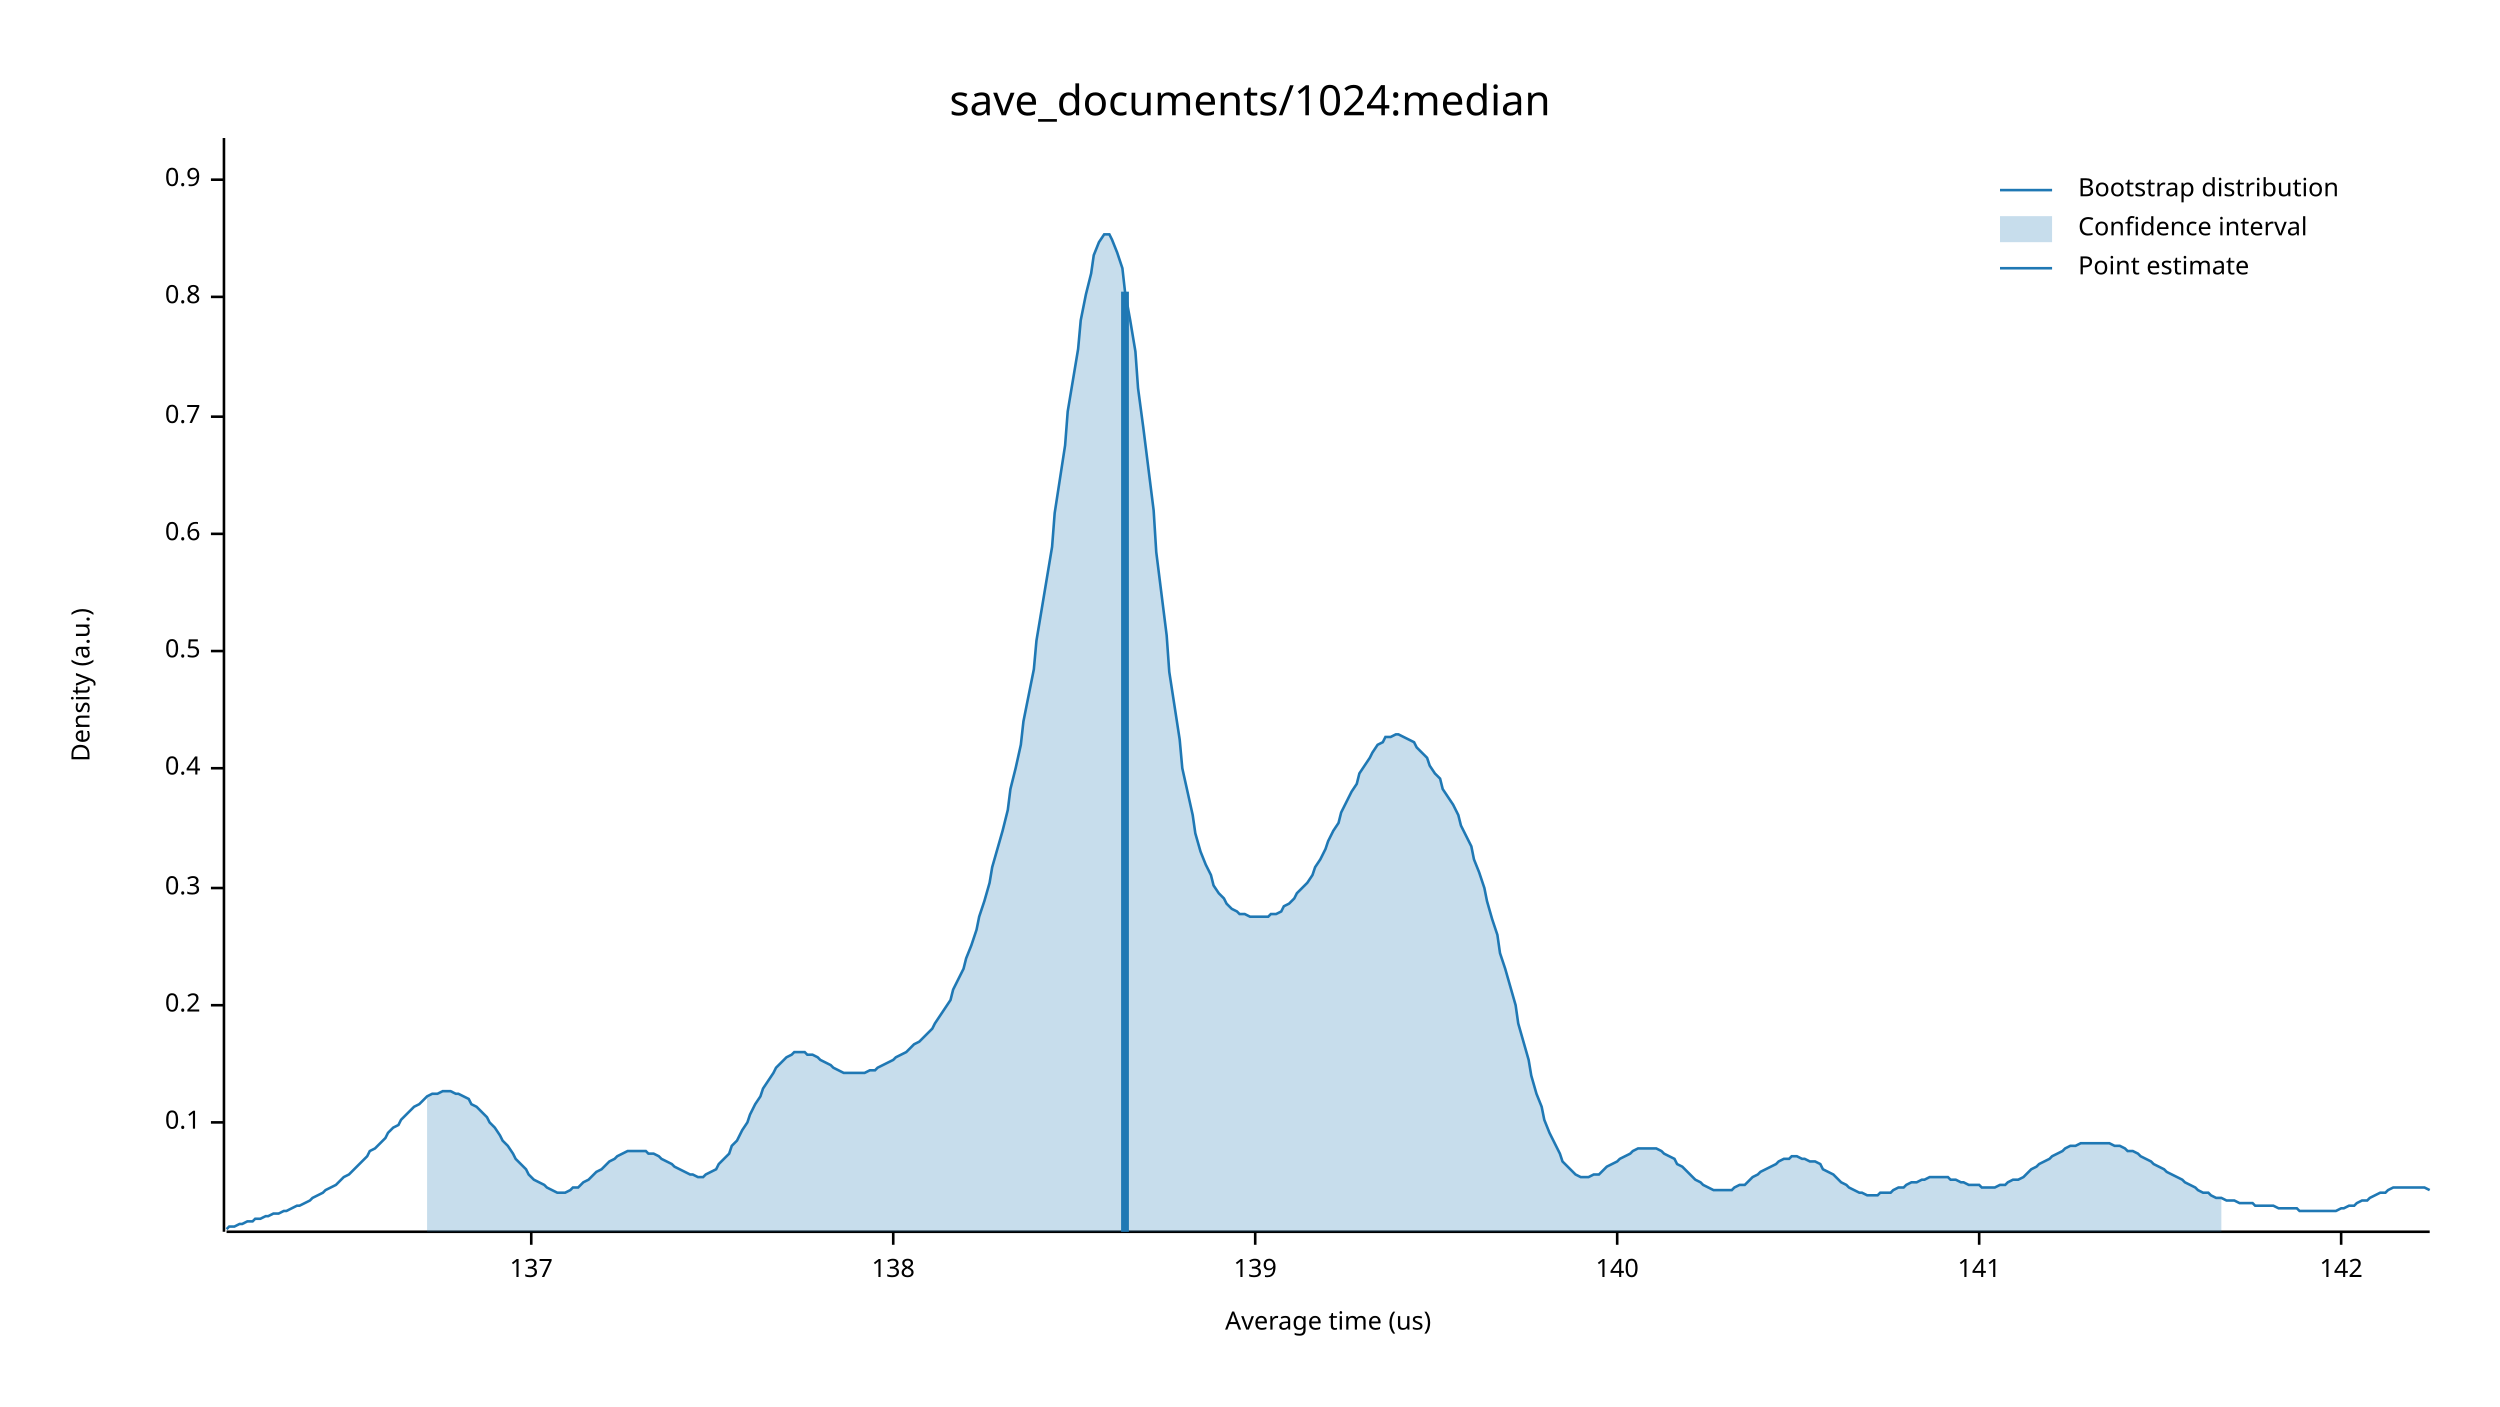
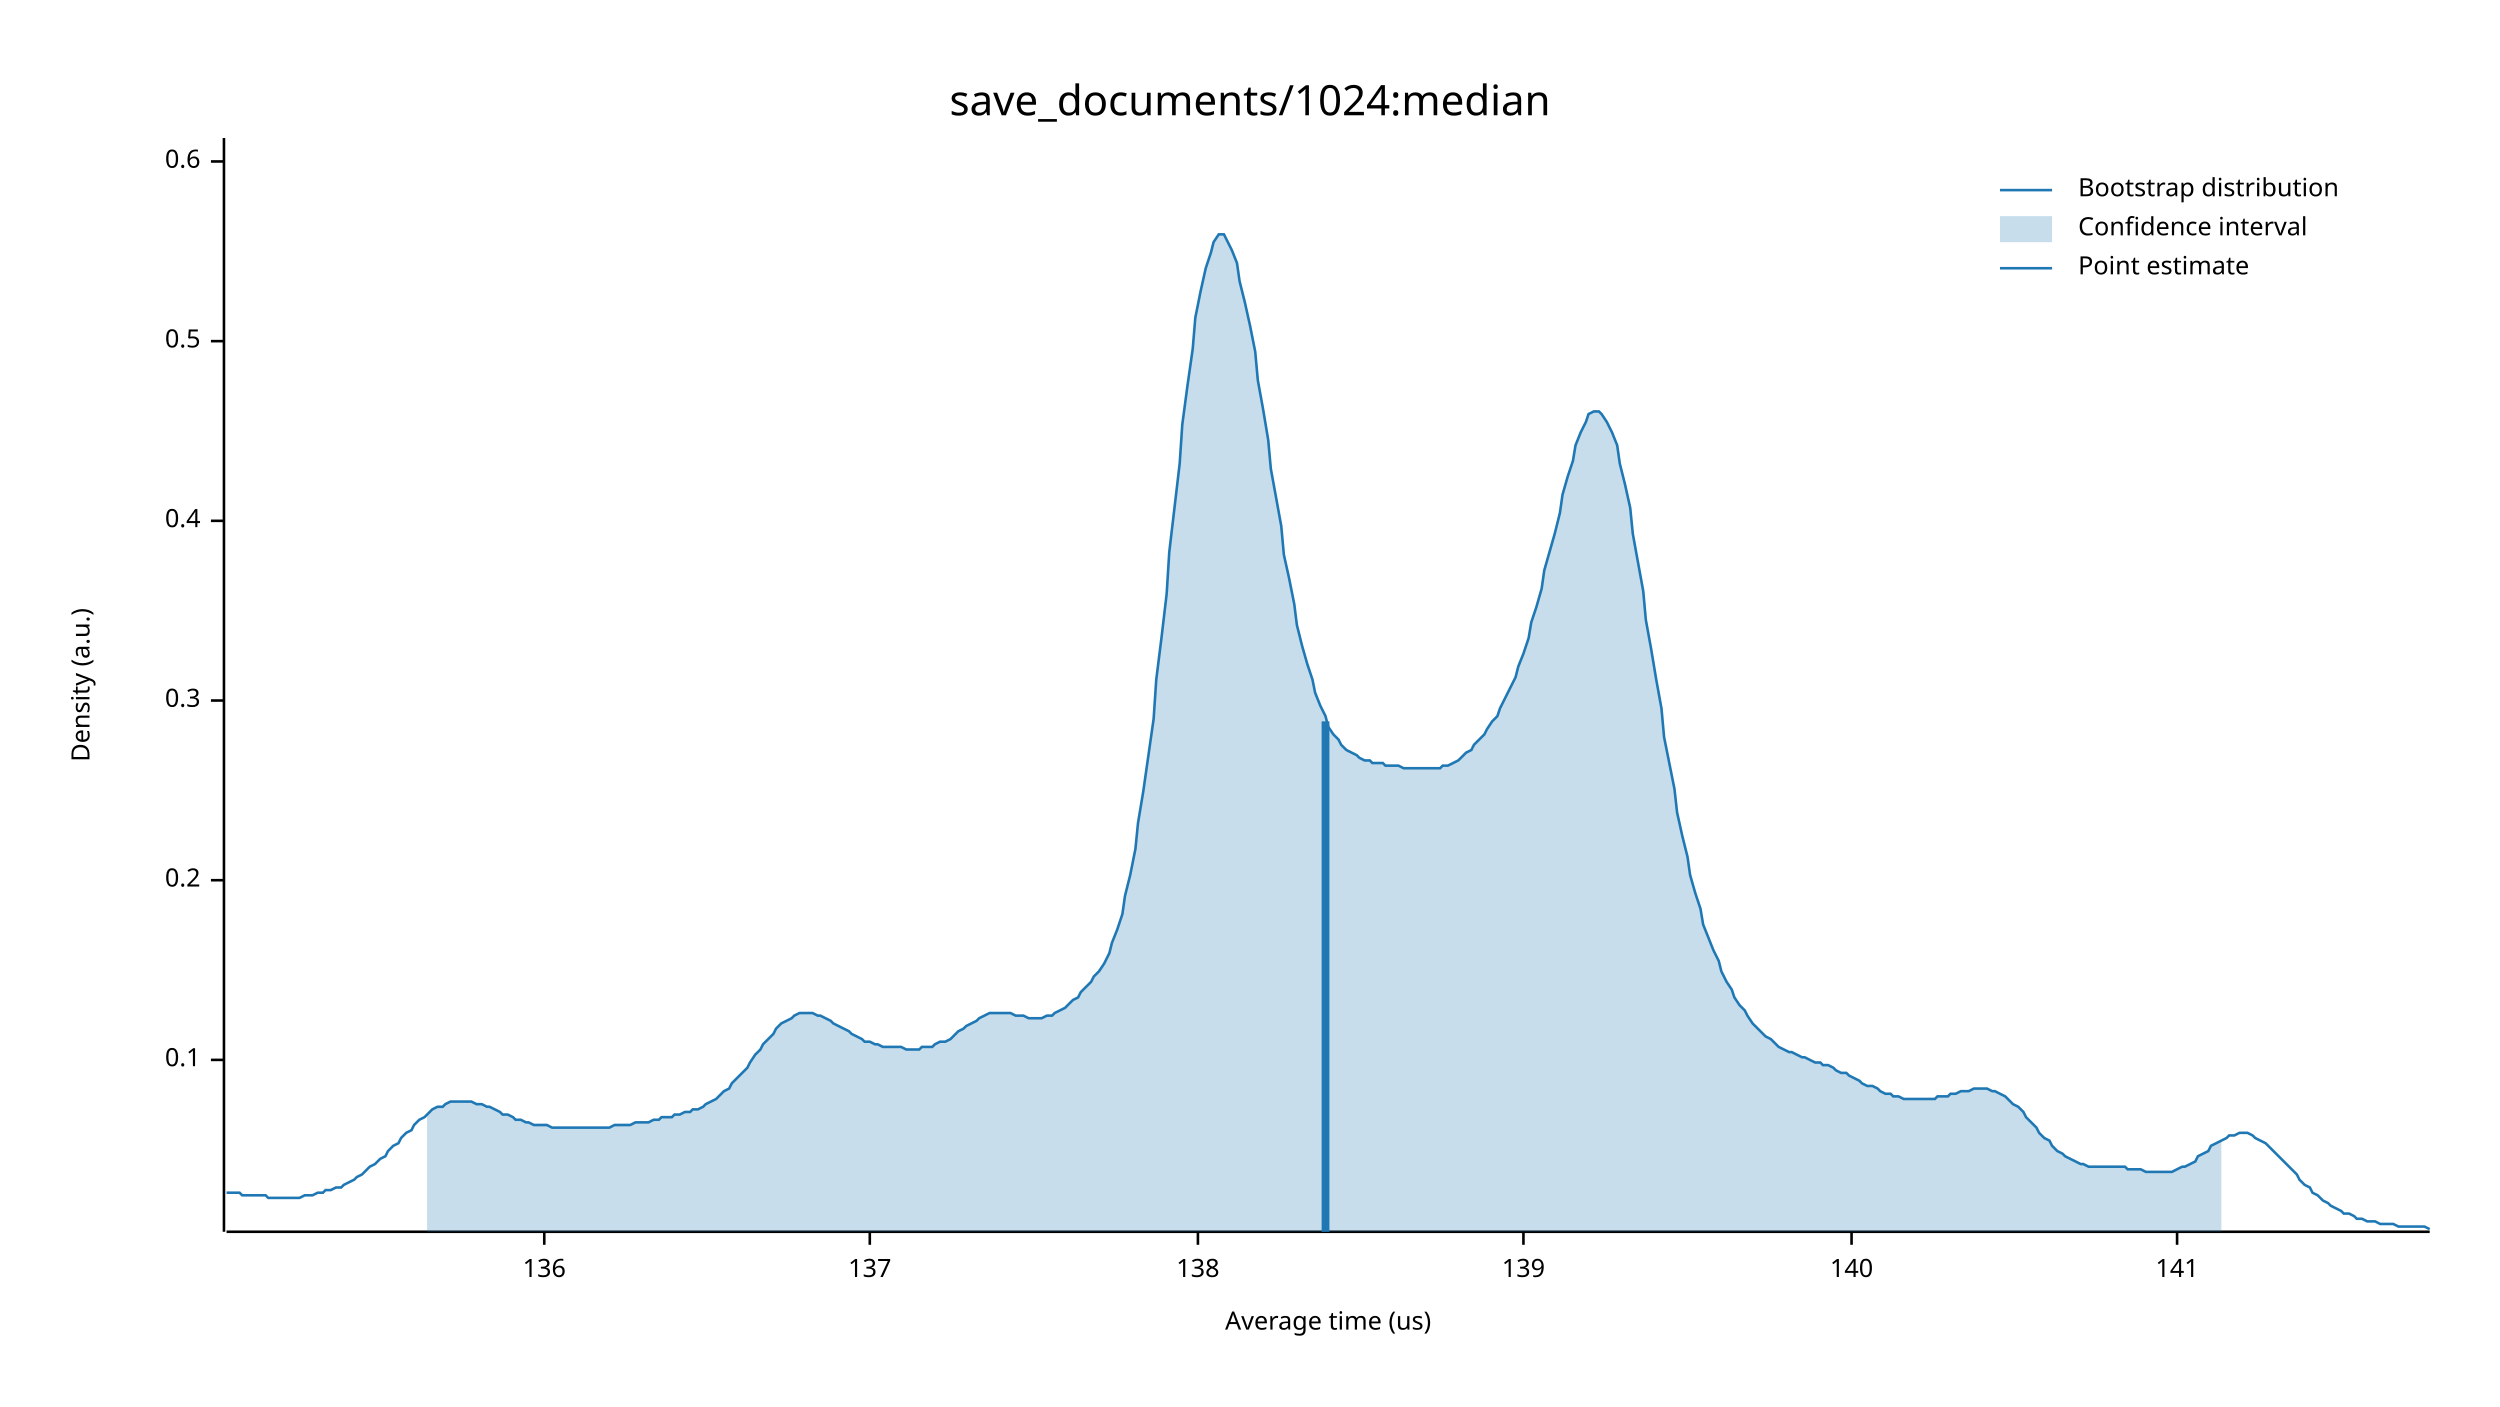
<svg xmlns="http://www.w3.org/2000/svg" width="960" height="540" viewBox="0 0 960 540">
  <text x="480" y="32" dy="0.76em" text-anchor="middle" font-family="sans-serif" font-size="16.129" opacity="1" fill="#000000">
save_documents/1024:median
</text>
  <text x="27" y="263" dy="0.76em" text-anchor="middle" font-family="sans-serif" font-size="9.677" opacity="1" fill="#000000" transform="rotate(270, 27, 263)">
Density (a.u.)
</text>
  <text x="510" y="513" dy="-0.5ex" text-anchor="middle" font-family="sans-serif" font-size="9.677" opacity="1" fill="#000000">
Average time (us)
</text>
  <polyline fill="none" opacity="1" stroke="#000000" stroke-width="1" points="86,53 86,473 " />
-   <text x="77" y="431" dy="0.5ex" text-anchor="end" font-family="sans-serif" font-size="9.677" opacity="1" fill="#000000">
+   <text x="77" y="407" dy="0.5ex" text-anchor="end" font-family="sans-serif" font-size="9.677" opacity="1" fill="#000000">
0.1
</text>
-   <polyline fill="none" opacity="1" stroke="#000000" stroke-width="1" points="81,431 86,431 " />
-   <text x="77" y="386" dy="0.5ex" text-anchor="end" font-family="sans-serif" font-size="9.677" opacity="1" fill="#000000">
+   <polyline fill="none" opacity="1" stroke="#000000" stroke-width="1" points="81,407 86,407 " />
+   <text x="77" y="338" dy="0.5ex" text-anchor="end" font-family="sans-serif" font-size="9.677" opacity="1" fill="#000000">
0.2
</text>
-   <polyline fill="none" opacity="1" stroke="#000000" stroke-width="1" points="81,386 86,386 " />
-   <text x="77" y="341" dy="0.5ex" text-anchor="end" font-family="sans-serif" font-size="9.677" opacity="1" fill="#000000">
+   <polyline fill="none" opacity="1" stroke="#000000" stroke-width="1" points="81,338 86,338 " />
+   <text x="77" y="269" dy="0.5ex" text-anchor="end" font-family="sans-serif" font-size="9.677" opacity="1" fill="#000000">
0.3
</text>
-   <polyline fill="none" opacity="1" stroke="#000000" stroke-width="1" points="81,341 86,341 " />
-   <text x="77" y="295" dy="0.5ex" text-anchor="end" font-family="sans-serif" font-size="9.677" opacity="1" fill="#000000">
+   <polyline fill="none" opacity="1" stroke="#000000" stroke-width="1" points="81,269 86,269 " />
+   <text x="77" y="200" dy="0.5ex" text-anchor="end" font-family="sans-serif" font-size="9.677" opacity="1" fill="#000000">
0.4
</text>
-   <polyline fill="none" opacity="1" stroke="#000000" stroke-width="1" points="81,295 86,295 " />
-   <text x="77" y="250" dy="0.5ex" text-anchor="end" font-family="sans-serif" font-size="9.677" opacity="1" fill="#000000">
+   <polyline fill="none" opacity="1" stroke="#000000" stroke-width="1" points="81,200 86,200 " />
+   <text x="77" y="131" dy="0.5ex" text-anchor="end" font-family="sans-serif" font-size="9.677" opacity="1" fill="#000000">
0.5
</text>
-   <polyline fill="none" opacity="1" stroke="#000000" stroke-width="1" points="81,250 86,250 " />
-   <text x="77" y="205" dy="0.5ex" text-anchor="end" font-family="sans-serif" font-size="9.677" opacity="1" fill="#000000">
+   <polyline fill="none" opacity="1" stroke="#000000" stroke-width="1" points="81,131 86,131 " />
+   <text x="77" y="62" dy="0.5ex" text-anchor="end" font-family="sans-serif" font-size="9.677" opacity="1" fill="#000000">
0.6
</text>
-   <polyline fill="none" opacity="1" stroke="#000000" stroke-width="1" points="81,205 86,205 " />
-   <text x="77" y="160" dy="0.5ex" text-anchor="end" font-family="sans-serif" font-size="9.677" opacity="1" fill="#000000">
- 0.7
+   <polyline fill="none" opacity="1" stroke="#000000" stroke-width="1" points="81,62 86,62 " />
+   <polyline fill="none" opacity="1" stroke="#000000" stroke-width="1" points="87,473 933,473 " />
+   <text x="209" y="483" dy="0.76em" text-anchor="middle" font-family="sans-serif" font-size="9.677" opacity="1" fill="#000000">
+ 136
</text>
-   <polyline fill="none" opacity="1" stroke="#000000" stroke-width="1" points="81,160 86,160 " />
-   <text x="77" y="114" dy="0.5ex" text-anchor="end" font-family="sans-serif" font-size="9.677" opacity="1" fill="#000000">
- 0.8
- </text>
-   <polyline fill="none" opacity="1" stroke="#000000" stroke-width="1" points="81,114 86,114 " />
-   <text x="77" y="69" dy="0.5ex" text-anchor="end" font-family="sans-serif" font-size="9.677" opacity="1" fill="#000000">
- 0.9
- </text>
-   <polyline fill="none" opacity="1" stroke="#000000" stroke-width="1" points="81,69 86,69 " />
-   <polyline fill="none" opacity="1" stroke="#000000" stroke-width="1" points="87,473 933,473 " />
-   <text x="204" y="483" dy="0.76em" text-anchor="middle" font-family="sans-serif" font-size="9.677" opacity="1" fill="#000000">
+   <polyline fill="none" opacity="1" stroke="#000000" stroke-width="1" points="209,473 209,478 " />
+   <text x="334" y="483" dy="0.76em" text-anchor="middle" font-family="sans-serif" font-size="9.677" opacity="1" fill="#000000">
137
</text>
-   <polyline fill="none" opacity="1" stroke="#000000" stroke-width="1" points="204,473 204,478 " />
-   <text x="343" y="483" dy="0.76em" text-anchor="middle" font-family="sans-serif" font-size="9.677" opacity="1" fill="#000000">
+   <polyline fill="none" opacity="1" stroke="#000000" stroke-width="1" points="334,473 334,478 " />
+   <text x="460" y="483" dy="0.76em" text-anchor="middle" font-family="sans-serif" font-size="9.677" opacity="1" fill="#000000">
138
</text>
-   <polyline fill="none" opacity="1" stroke="#000000" stroke-width="1" points="343,473 343,478 " />
-   <text x="482" y="483" dy="0.76em" text-anchor="middle" font-family="sans-serif" font-size="9.677" opacity="1" fill="#000000">
+   <polyline fill="none" opacity="1" stroke="#000000" stroke-width="1" points="460,473 460,478 " />
+   <text x="585" y="483" dy="0.76em" text-anchor="middle" font-family="sans-serif" font-size="9.677" opacity="1" fill="#000000">
139
</text>
-   <polyline fill="none" opacity="1" stroke="#000000" stroke-width="1" points="482,473 482,478 " />
-   <text x="621" y="483" dy="0.76em" text-anchor="middle" font-family="sans-serif" font-size="9.677" opacity="1" fill="#000000">
+   <polyline fill="none" opacity="1" stroke="#000000" stroke-width="1" points="585,473 585,478 " />
+   <text x="711" y="483" dy="0.76em" text-anchor="middle" font-family="sans-serif" font-size="9.677" opacity="1" fill="#000000">
140
</text>
-   <polyline fill="none" opacity="1" stroke="#000000" stroke-width="1" points="621,473 621,478 " />
-   <text x="760" y="483" dy="0.76em" text-anchor="middle" font-family="sans-serif" font-size="9.677" opacity="1" fill="#000000">
+   <polyline fill="none" opacity="1" stroke="#000000" stroke-width="1" points="711,473 711,478 " />
+   <text x="836" y="483" dy="0.76em" text-anchor="middle" font-family="sans-serif" font-size="9.677" opacity="1" fill="#000000">
141
</text>
-   <polyline fill="none" opacity="1" stroke="#000000" stroke-width="1" points="760,473 760,478 " />
-   <text x="899" y="483" dy="0.76em" text-anchor="middle" font-family="sans-serif" font-size="9.677" opacity="1" fill="#000000">
- 142
- </text>
-   <polyline fill="none" opacity="1" stroke="#000000" stroke-width="1" points="899,473 899,478 " />
-   <polyline fill="none" opacity="1" stroke="#1F78B4" stroke-width="1" points="87,472 88,471 90,471 92,470 93,470 95,469 97,469 98,468 100,468 102,467 103,467 105,466 107,466 109,465 110,465 112,464 114,463 115,463 117,462 119,461 120,460 122,459 124,458 125,457 127,456 129,455 131,453 132,452 134,451 136,449 137,448 139,446 141,444 142,442 144,441 146,439 148,437 149,435 151,433 153,432 154,430 156,428 158,426 159,425 161,424 163,422 164,421 166,420 168,420 170,419 171,419 173,419 175,420 176,420 178,421 180,422 181,424 183,425 185,427 187,429 188,431 190,433 192,436 193,438 195,440 197,443 198,445 200,447 202,449 203,451 205,453 207,454 209,455 210,456 212,457 214,458 215,458 217,458 219,457 220,456 222,456 224,454 226,453 227,452 229,450 231,449 232,448 234,446 236,445 237,444 239,443 241,442 242,442 244,442 246,442 248,442 249,443 251,443 253,444 254,445 256,446 258,447 259,448 261,449 263,450 265,451 266,451 268,452 270,452 271,451 273,450 275,449 276,447 278,445 280,443 281,440 283,438 285,434 287,431 288,428 290,424 292,421 293,418 295,415 297,412 298,410 300,408 302,406 304,405 305,404 307,404 309,404 310,405 312,405 314,406 315,407 317,408 319,409 320,410 322,411 324,412 326,412 327,412 329,412 331,412 332,412 334,411 336,411 337,410 339,409 341,408 343,407 344,406 346,405 348,404 349,403 351,401 353,400 354,399 356,397 358,395 359,393 361,390 363,387 365,384 366,380 368,376 370,372 371,368 373,363 375,357 376,352 378,346 380,339 381,333 383,326 385,319 387,311 388,303 390,295 392,286 393,277 395,267 397,257 398,246 400,234 402,222 404,210 405,197 407,184 409,171 410,158 412,146 414,134 415,123 417,113 419,105 420,98 422,93 424,90 426,90 427,92 429,97 431,103 432,112 434,123 436,135 437,149 439,164 441,180 443,196 444,212 446,228 448,244 449,258 451,271 453,284 454,295 456,304 458,313 459,320 461,327 463,332 465,336 466,340 468,343 470,345 471,347 473,349 475,350 476,351 478,351 480,352 482,352 483,352 485,352 487,352 488,351 490,351 492,350 493,348 495,347 497,345 498,343 500,341 502,339 504,336 505,333 507,330 509,326 510,323 512,319 514,316 515,312 517,308 519,304 521,301 522,297 524,294 526,291 527,289 529,286 531,285 532,283 534,283 536,282 537,282 539,283 541,284 543,285 544,287 546,289 548,291 549,294 551,297 553,299 554,303 556,306 558,309 560,313 561,317 563,321 565,325 566,330 568,335 570,341 571,346 573,353 575,359 576,366 578,372 580,379 582,386 583,393 585,400 587,407 588,413 590,420 592,425 593,430 595,435 597,439 599,443 600,446 602,448 604,450 605,451 607,452 609,452 610,452 612,451 614,451 615,450 617,448 619,447 621,446 622,445 624,444 626,443 627,442 629,441 631,441 632,441 634,441 636,441 638,442 639,443 641,444 643,445 644,447 646,448 648,450 649,451 651,453 653,454 654,455 656,456 658,457 660,457 661,457 663,457 665,457 666,456 668,455 670,455 671,454 673,452 675,451 676,450 678,449 680,448 682,447 683,446 685,445 687,445 688,444 690,444 692,445 693,445 695,446 697,446 699,447 700,449 702,450 704,451 705,452 707,454 709,455 710,456 712,457 714,458 715,458 717,459 719,459 721,459 722,458 724,458 726,458 727,457 729,456 731,456 732,455 734,454 736,454 738,453 739,453 741,452 743,452 744,452 746,452 748,452 749,453 751,453 753,454 754,454 756,455 758,455 760,455 761,456 763,456 765,456 766,456 768,455 770,455 771,454 773,453 775,453 777,452 778,451 780,449 782,448 783,447 785,446 787,445 788,444 790,443 792,442 793,441 795,440 797,440 799,439 800,439 802,439 804,439 805,439 807,439 809,439 810,439 812,440 814,440 816,441 817,442 819,442 821,443 822,444 824,445 826,446 827,447 829,448 831,449 832,450 834,451 836,452 838,453 839,454 841,455 843,456 844,457 846,458 848,458 849,459 851,460 853,460 855,461 856,461 858,461 860,462 861,462 863,462 865,462 866,463 868,463 870,463 871,463 873,463 875,464 877,464 878,464 880,464 882,464 883,465 885,465 887,465 888,465 890,465 892,465 894,465 895,465 897,465 899,464 900,464 902,463 904,463 905,462 907,461 909,461 910,460 912,459 914,458 916,458 917,457 919,456 921,456 922,456 924,456 926,456 927,456 929,456 931,456 933,457 " />
-   <polygon opacity="0.25" fill="#1F78B4" points="164,421 166,420 168,420 170,419 171,419 173,419 175,420 176,420 178,421 180,422 181,424 183,425 185,427 187,429 188,431 190,433 192,436 193,438 195,440 197,443 198,445 200,447 202,449 203,451 205,453 207,454 209,455 210,456 212,457 214,458 215,458 217,458 219,457 220,456 222,456 224,454 226,453 227,452 229,450 231,449 232,448 234,446 236,445 237,444 239,443 241,442 242,442 244,442 246,442 248,442 249,443 251,443 253,444 254,445 256,446 258,447 259,448 261,449 263,450 265,451 266,451 268,452 270,452 271,451 273,450 275,449 276,447 278,445 280,443 281,440 283,438 285,434 287,431 288,428 290,424 292,421 293,418 295,415 297,412 298,410 300,408 302,406 304,405 305,404 307,404 309,404 310,405 312,405 314,406 315,407 317,408 319,409 320,410 322,411 324,412 326,412 327,412 329,412 331,412 332,412 334,411 336,411 337,410 339,409 341,408 343,407 344,406 346,405 348,404 349,403 351,401 353,400 354,399 356,397 358,395 359,393 361,390 363,387 365,384 366,380 368,376 370,372 371,368 373,363 375,357 376,352 378,346 380,339 381,333 383,326 385,319 387,311 388,303 390,295 392,286 393,277 395,267 397,257 398,246 400,234 402,222 404,210 405,197 407,184 409,171 410,158 412,146 414,134 415,123 417,113 419,105 420,98 422,93 424,90 426,90 427,92 429,97 431,103 432,112 434,123 436,135 437,149 439,164 441,180 443,196 444,212 446,228 448,244 449,258 451,271 453,284 454,295 456,304 458,313 459,320 461,327 463,332 465,336 466,340 468,343 470,345 471,347 473,349 475,350 476,351 478,351 480,352 482,352 483,352 485,352 487,352 488,351 490,351 492,350 493,348 495,347 497,345 498,343 500,341 502,339 504,336 505,333 507,330 509,326 510,323 512,319 514,316 515,312 517,308 519,304 521,301 522,297 524,294 526,291 527,289 529,286 531,285 532,283 534,283 536,282 537,282 539,283 541,284 543,285 544,287 546,289 548,291 549,294 551,297 553,299 554,303 556,306 558,309 560,313 561,317 563,321 565,325 566,330 568,335 570,341 571,346 573,353 575,359 576,366 578,372 580,379 582,386 583,393 585,400 587,407 588,413 590,420 592,425 593,430 595,435 597,439 599,443 600,446 602,448 604,450 605,451 607,452 609,452 610,452 612,451 614,451 615,450 617,448 619,447 621,446 622,445 624,444 626,443 627,442 629,441 631,441 632,441 634,441 636,441 638,442 639,443 641,444 643,445 644,447 646,448 648,450 649,451 651,453 653,454 654,455 656,456 658,457 660,457 661,457 663,457 665,457 666,456 668,455 670,455 671,454 673,452 675,451 676,450 678,449 680,448 682,447 683,446 685,445 687,445 688,444 690,444 692,445 693,445 695,446 697,446 699,447 700,449 702,450 704,451 705,452 707,454 709,455 710,456 712,457 714,458 715,458 717,459 719,459 721,459 722,458 724,458 726,458 727,457 729,456 731,456 732,455 734,454 736,454 738,453 739,453 741,452 743,452 744,452 746,452 748,452 749,453 751,453 753,454 754,454 756,455 758,455 760,455 761,456 763,456 765,456 766,456 768,455 770,455 771,454 773,453 775,453 777,452 778,451 780,449 782,448 783,447 785,446 787,445 788,444 790,443 792,442 793,441 795,440 797,440 799,439 800,439 802,439 804,439 805,439 807,439 809,439 810,439 812,440 814,440 816,441 817,442 819,442 821,443 822,444 824,445 826,446 827,447 829,448 831,449 832,450 834,451 836,452 838,453 839,454 841,455 843,456 844,457 846,458 848,458 849,459 851,460 853,460 853,473 164,473 " />
-   <polyline fill="none" opacity="1" stroke="#1F78B4" stroke-width="3" points="432,473 432,112 " />
+   <polyline fill="none" opacity="1" stroke="#000000" stroke-width="1" points="836,473 836,478 " />
+   <polyline fill="none" opacity="1" stroke="#1F78B4" stroke-width="1" points="87,458 88,458 90,458 92,458 93,459 95,459 97,459 98,459 100,459 102,459 103,460 105,460 107,460 109,460 110,460 112,460 114,460 115,460 117,459 119,459 120,459 122,458 124,458 125,457 127,457 129,456 131,456 132,455 134,454 136,453 137,452 139,451 141,449 142,448 144,447 146,445 148,444 149,442 151,440 153,439 154,437 156,435 158,434 159,432 161,430 163,429 164,428 166,426 168,425 170,425 171,424 173,423 175,423 176,423 178,423 180,423 181,423 183,424 185,424 187,425 188,425 190,426 192,427 193,428 195,428 197,429 198,430 200,430 202,431 203,431 205,432 207,432 209,432 210,432 212,433 214,433 215,433 217,433 219,433 220,433 222,433 224,433 226,433 227,433 229,433 231,433 232,433 234,433 236,432 237,432 239,432 241,432 242,432 244,431 246,431 248,431 249,431 251,430 253,430 254,429 256,429 258,429 259,428 261,428 263,427 265,427 266,426 268,426 270,425 271,424 273,423 275,422 276,421 278,419 280,418 281,416 283,414 285,412 287,410 288,408 290,405 292,403 293,401 295,399 297,397 298,395 300,393 302,392 304,391 305,390 307,389 309,389 310,389 312,389 314,390 315,390 317,391 319,392 320,393 322,394 324,395 326,396 327,397 329,398 331,399 332,400 334,400 336,401 337,401 339,402 341,402 343,402 344,402 346,402 348,403 349,403 351,403 353,403 354,402 356,402 358,402 359,401 361,400 363,400 365,399 366,398 368,396 370,395 371,394 373,393 375,392 376,391 378,390 380,389 381,389 383,389 385,389 387,389 388,389 390,390 392,390 393,390 395,391 397,391 398,391 400,391 402,390 404,390 405,389 407,388 409,387 410,386 412,384 414,383 415,381 417,379 419,377 420,375 422,373 424,370 426,366 427,362 429,357 431,351 432,344 434,336 436,326 437,316 439,304 441,290 443,276 444,261 446,245 448,228 449,212 451,195 453,178 454,163 456,148 458,134 459,122 461,112 463,103 465,97 466,93 468,90 470,90 471,92 473,96 475,101 476,108 478,116 480,125 482,135 483,146 485,157 487,169 488,180 490,191 492,202 493,213 495,222 497,232 498,240 500,248 502,255 504,261 505,266 507,271 509,275 510,279 512,282 514,284 515,286 517,288 519,289 521,290 522,291 524,292 526,292 527,293 529,293 531,293 532,294 534,294 536,294 537,294 539,295 541,295 543,295 544,295 546,295 548,295 549,295 551,295 553,295 554,294 556,294 558,293 560,292 561,291 563,289 565,288 566,286 568,284 570,282 571,280 573,277 575,275 576,272 578,268 580,264 582,260 583,256 585,251 587,245 588,239 590,233 592,226 593,219 595,212 597,205 599,197 600,190 602,183 604,177 605,171 607,166 609,162 610,159 612,158 614,158 615,159 617,162 619,166 621,171 622,178 624,186 626,195 627,205 629,216 631,227 632,238 634,249 636,261 638,272 639,283 641,293 643,303 644,312 646,321 648,329 649,336 651,343 653,349 654,355 656,360 658,365 660,369 661,373 663,377 665,380 666,383 668,386 670,388 671,390 673,393 675,395 676,396 678,398 680,399 682,401 683,402 685,403 687,404 688,404 690,405 692,406 693,406 695,407 697,408 699,408 700,409 702,409 704,410 705,411 707,412 709,412 710,413 712,414 714,415 715,416 717,417 719,417 721,418 722,419 724,420 726,420 727,421 729,421 731,422 732,422 734,422 736,422 738,422 739,422 741,422 743,422 744,421 746,421 748,421 749,420 751,420 753,419 754,419 756,419 758,418 760,418 761,418 763,418 765,419 766,419 768,420 770,421 771,422 773,424 775,425 777,427 778,429 780,431 782,433 783,435 785,437 787,438 788,440 790,442 792,443 793,444 795,445 797,446 799,447 800,447 802,448 804,448 805,448 807,448 809,448 810,448 812,448 814,448 816,448 817,449 819,449 821,449 822,449 824,450 826,450 827,450 829,450 831,450 832,450 834,450 836,449 838,448 839,448 841,447 843,446 844,444 846,443 848,442 849,440 851,439 853,438 855,437 856,436 858,436 860,435 861,435 863,435 865,436 866,437 868,438 870,439 871,440 873,442 875,444 877,446 878,447 880,449 882,451 883,453 885,455 887,456 888,458 890,459 892,461 894,462 895,463 897,464 899,465 900,466 902,466 904,467 905,468 907,468 909,469 910,469 912,469 914,470 916,470 917,470 919,470 921,471 922,471 924,471 926,471 927,471 929,471 931,471 933,472 " />
+   <polygon opacity="0.25" fill="#1F78B4" points="164,428 166,426 168,425 170,425 171,424 173,423 175,423 176,423 178,423 180,423 181,423 183,424 185,424 187,425 188,425 190,426 192,427 193,428 195,428 197,429 198,430 200,430 202,431 203,431 205,432 207,432 209,432 210,432 212,433 214,433 215,433 217,433 219,433 220,433 222,433 224,433 226,433 227,433 229,433 231,433 232,433 234,433 236,432 237,432 239,432 241,432 242,432 244,431 246,431 248,431 249,431 251,430 253,430 254,429 256,429 258,429 259,428 261,428 263,427 265,427 266,426 268,426 270,425 271,424 273,423 275,422 276,421 278,419 280,418 281,416 283,414 285,412 287,410 288,408 290,405 292,403 293,401 295,399 297,397 298,395 300,393 302,392 304,391 305,390 307,389 309,389 310,389 312,389 314,390 315,390 317,391 319,392 320,393 322,394 324,395 326,396 327,397 329,398 331,399 332,400 334,400 336,401 337,401 339,402 341,402 343,402 344,402 346,402 348,403 349,403 351,403 353,403 354,402 356,402 358,402 359,401 361,400 363,400 365,399 366,398 368,396 370,395 371,394 373,393 375,392 376,391 378,390 380,389 381,389 383,389 385,389 387,389 388,389 390,390 392,390 393,390 395,391 397,391 398,391 400,391 402,390 404,390 405,389 407,388 409,387 410,386 412,384 414,383 415,381 417,379 419,377 420,375 422,373 424,370 426,366 427,362 429,357 431,351 432,344 434,336 436,326 437,316 439,304 441,290 443,276 444,261 446,245 448,228 449,212 451,195 453,178 454,163 456,148 458,134 459,122 461,112 463,103 465,97 466,93 468,90 470,90 471,92 473,96 475,101 476,108 478,116 480,125 482,135 483,146 485,157 487,169 488,180 490,191 492,202 493,213 495,222 497,232 498,240 500,248 502,255 504,261 505,266 507,271 509,275 510,279 512,282 514,284 515,286 517,288 519,289 521,290 522,291 524,292 526,292 527,293 529,293 531,293 532,294 534,294 536,294 537,294 539,295 541,295 543,295 544,295 546,295 548,295 549,295 551,295 553,295 554,294 556,294 558,293 560,292 561,291 563,289 565,288 566,286 568,284 570,282 571,280 573,277 575,275 576,272 578,268 580,264 582,260 583,256 585,251 587,245 588,239 590,233 592,226 593,219 595,212 597,205 599,197 600,190 602,183 604,177 605,171 607,166 609,162 610,159 612,158 614,158 615,159 617,162 619,166 621,171 622,178 624,186 626,195 627,205 629,216 631,227 632,238 634,249 636,261 638,272 639,283 641,293 643,303 644,312 646,321 648,329 649,336 651,343 653,349 654,355 656,360 658,365 660,369 661,373 663,377 665,380 666,383 668,386 670,388 671,390 673,393 675,395 676,396 678,398 680,399 682,401 683,402 685,403 687,404 688,404 690,405 692,406 693,406 695,407 697,408 699,408 700,409 702,409 704,410 705,411 707,412 709,412 710,413 712,414 714,415 715,416 717,417 719,417 721,418 722,419 724,420 726,420 727,421 729,421 731,422 732,422 734,422 736,422 738,422 739,422 741,422 743,422 744,421 746,421 748,421 749,420 751,420 753,419 754,419 756,419 758,418 760,418 761,418 763,418 765,419 766,419 768,420 770,421 771,422 773,424 775,425 777,427 778,429 780,431 782,433 783,435 785,437 787,438 788,440 790,442 792,443 793,444 795,445 797,446 799,447 800,447 802,448 804,448 805,448 807,448 809,448 810,448 812,448 814,448 816,448 817,449 819,449 821,449 822,449 824,450 826,450 827,450 829,450 831,450 832,450 834,450 836,449 838,448 839,448 841,447 843,446 844,444 846,443 848,442 849,440 851,439 853,438 853,473 164,473 " />
+   <polyline fill="none" opacity="1" stroke="#1F78B4" stroke-width="3" points="509,473 509,277 " />
  <text x="798" y="68" dy="0.76em" text-anchor="start" font-family="sans-serif" font-size="9.677" opacity="1" fill="#000000">
Bootstrap distribution
</text>
  <text x="798" y="83" dy="0.76em" text-anchor="start" font-family="sans-serif" font-size="9.677" opacity="1" fill="#000000">
Confidence interval
</text>
  <text x="798" y="98" dy="0.76em" text-anchor="start" font-family="sans-serif" font-size="9.677" opacity="1" fill="#000000">
Point estimate
</text>
  <polyline fill="none" opacity="1" stroke="#1F78B4" stroke-width="1" points="768,73 788,73 " />
  <rect x="768" y="83" width="20" height="10" opacity="0.25" fill="#1F78B4" stroke="none" />
  <polyline fill="none" opacity="1" stroke="#1F78B4" stroke-width="1" points="768,103 788,103 " />
</svg>
